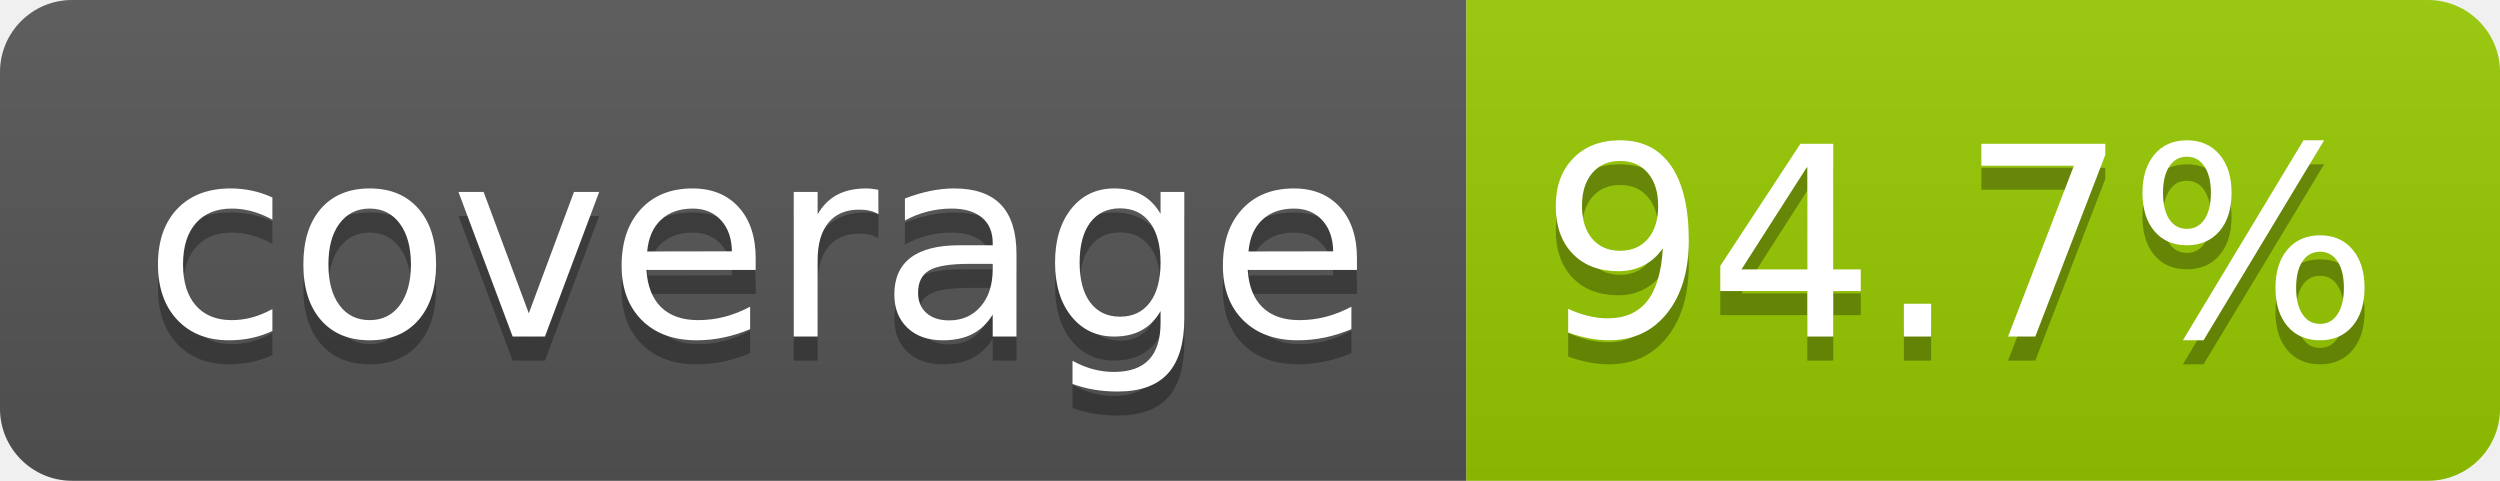
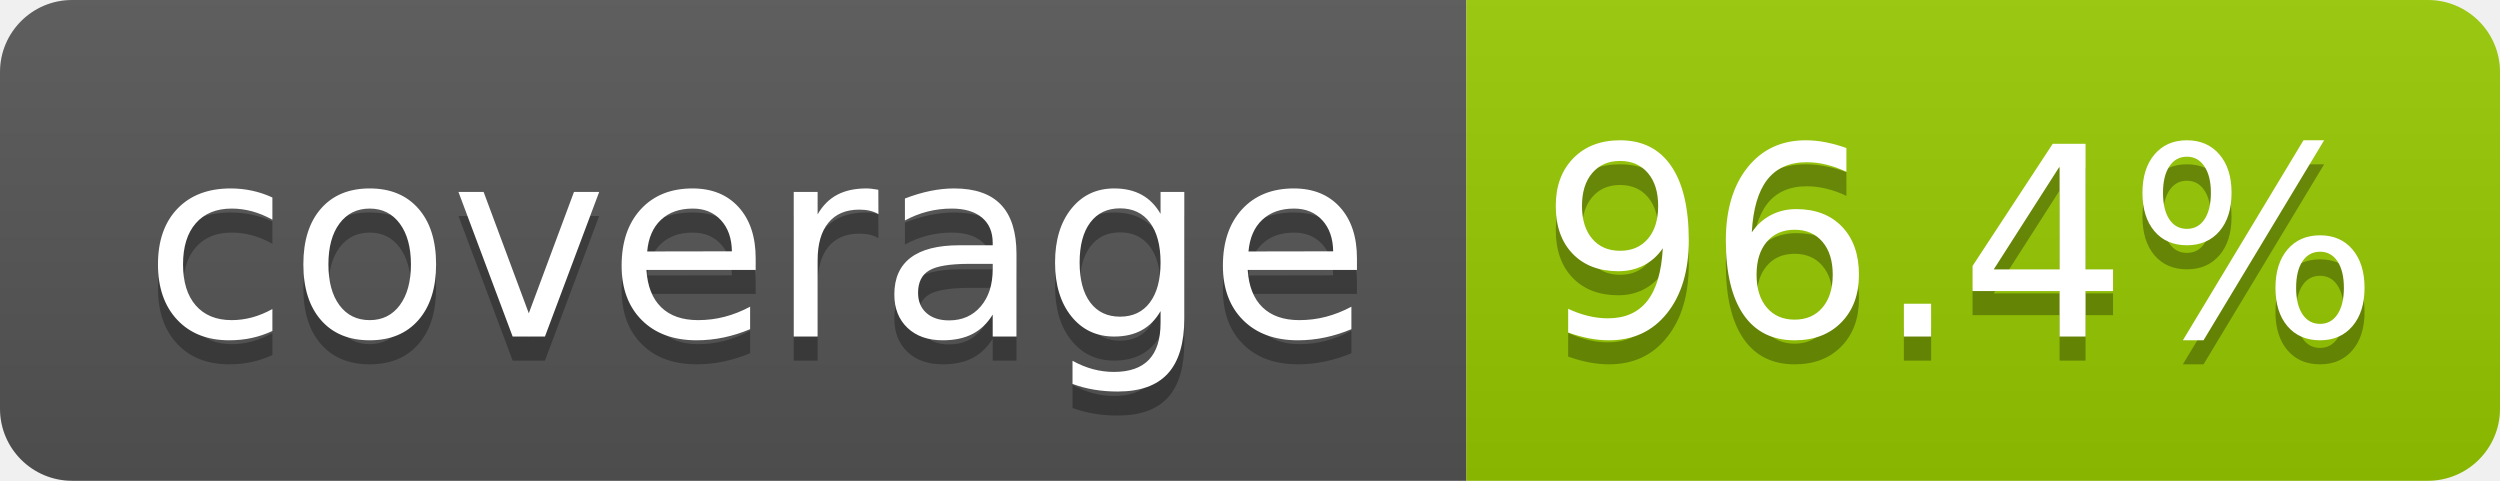
- <svg xmlns="http://www.w3.org/2000/svg" width="104" height="20" role="img" aria-label="coverage: 94.7%">
+ <svg xmlns="http://www.w3.org/2000/svg" width="104" height="20" role="img" aria-label="coverage: 96.4%">
  <linearGradient id="s" x2="0" y2="100%">
    <stop offset="0" stop-color="#bbb" stop-opacity=".1" />
    <stop offset="1" stop-opacity=".1" />
  </linearGradient>
  <clipPath id="r">
    <rect width="104" height="20" rx="3" fill="#fff" />
  </clipPath>
  <g clip-path="url(#r)">
    <rect width="61" height="20" fill="#555" />
    <rect x="61" width="43" height="20" fill="#97ca00" />
    <rect width="104" height="20" fill="url(#s)" />
  </g>
  <g fill="#fff" text-anchor="middle" font-family="Verdana,Geneva,DejaVu Sans,sans-serif" text-rendering="geometricPrecision" font-size="110">
    <text aria-hidden="true" x="315" y="150" fill="#010101" fill-opacity=".3" transform="scale(.1)" textLength="510">coverage</text>
    <text x="315" y="140" transform="scale(.1)" fill="#fff" textLength="510">coverage</text>
-     <text aria-hidden="true" x="815" y="150" fill="#010101" fill-opacity=".3" transform="scale(.1)" textLength="330">94.7%</text>
-     <text x="815" y="140" transform="scale(.1)" fill="#fff" textLength="330">94.7%</text>
+     <text aria-hidden="true" x="815" y="150" fill="#010101" fill-opacity=".3" transform="scale(.1)" textLength="330">96.4%</text>
+     <text x="815" y="140" transform="scale(.1)" fill="#fff" textLength="330">96.4%</text>
  </g>
</svg>
